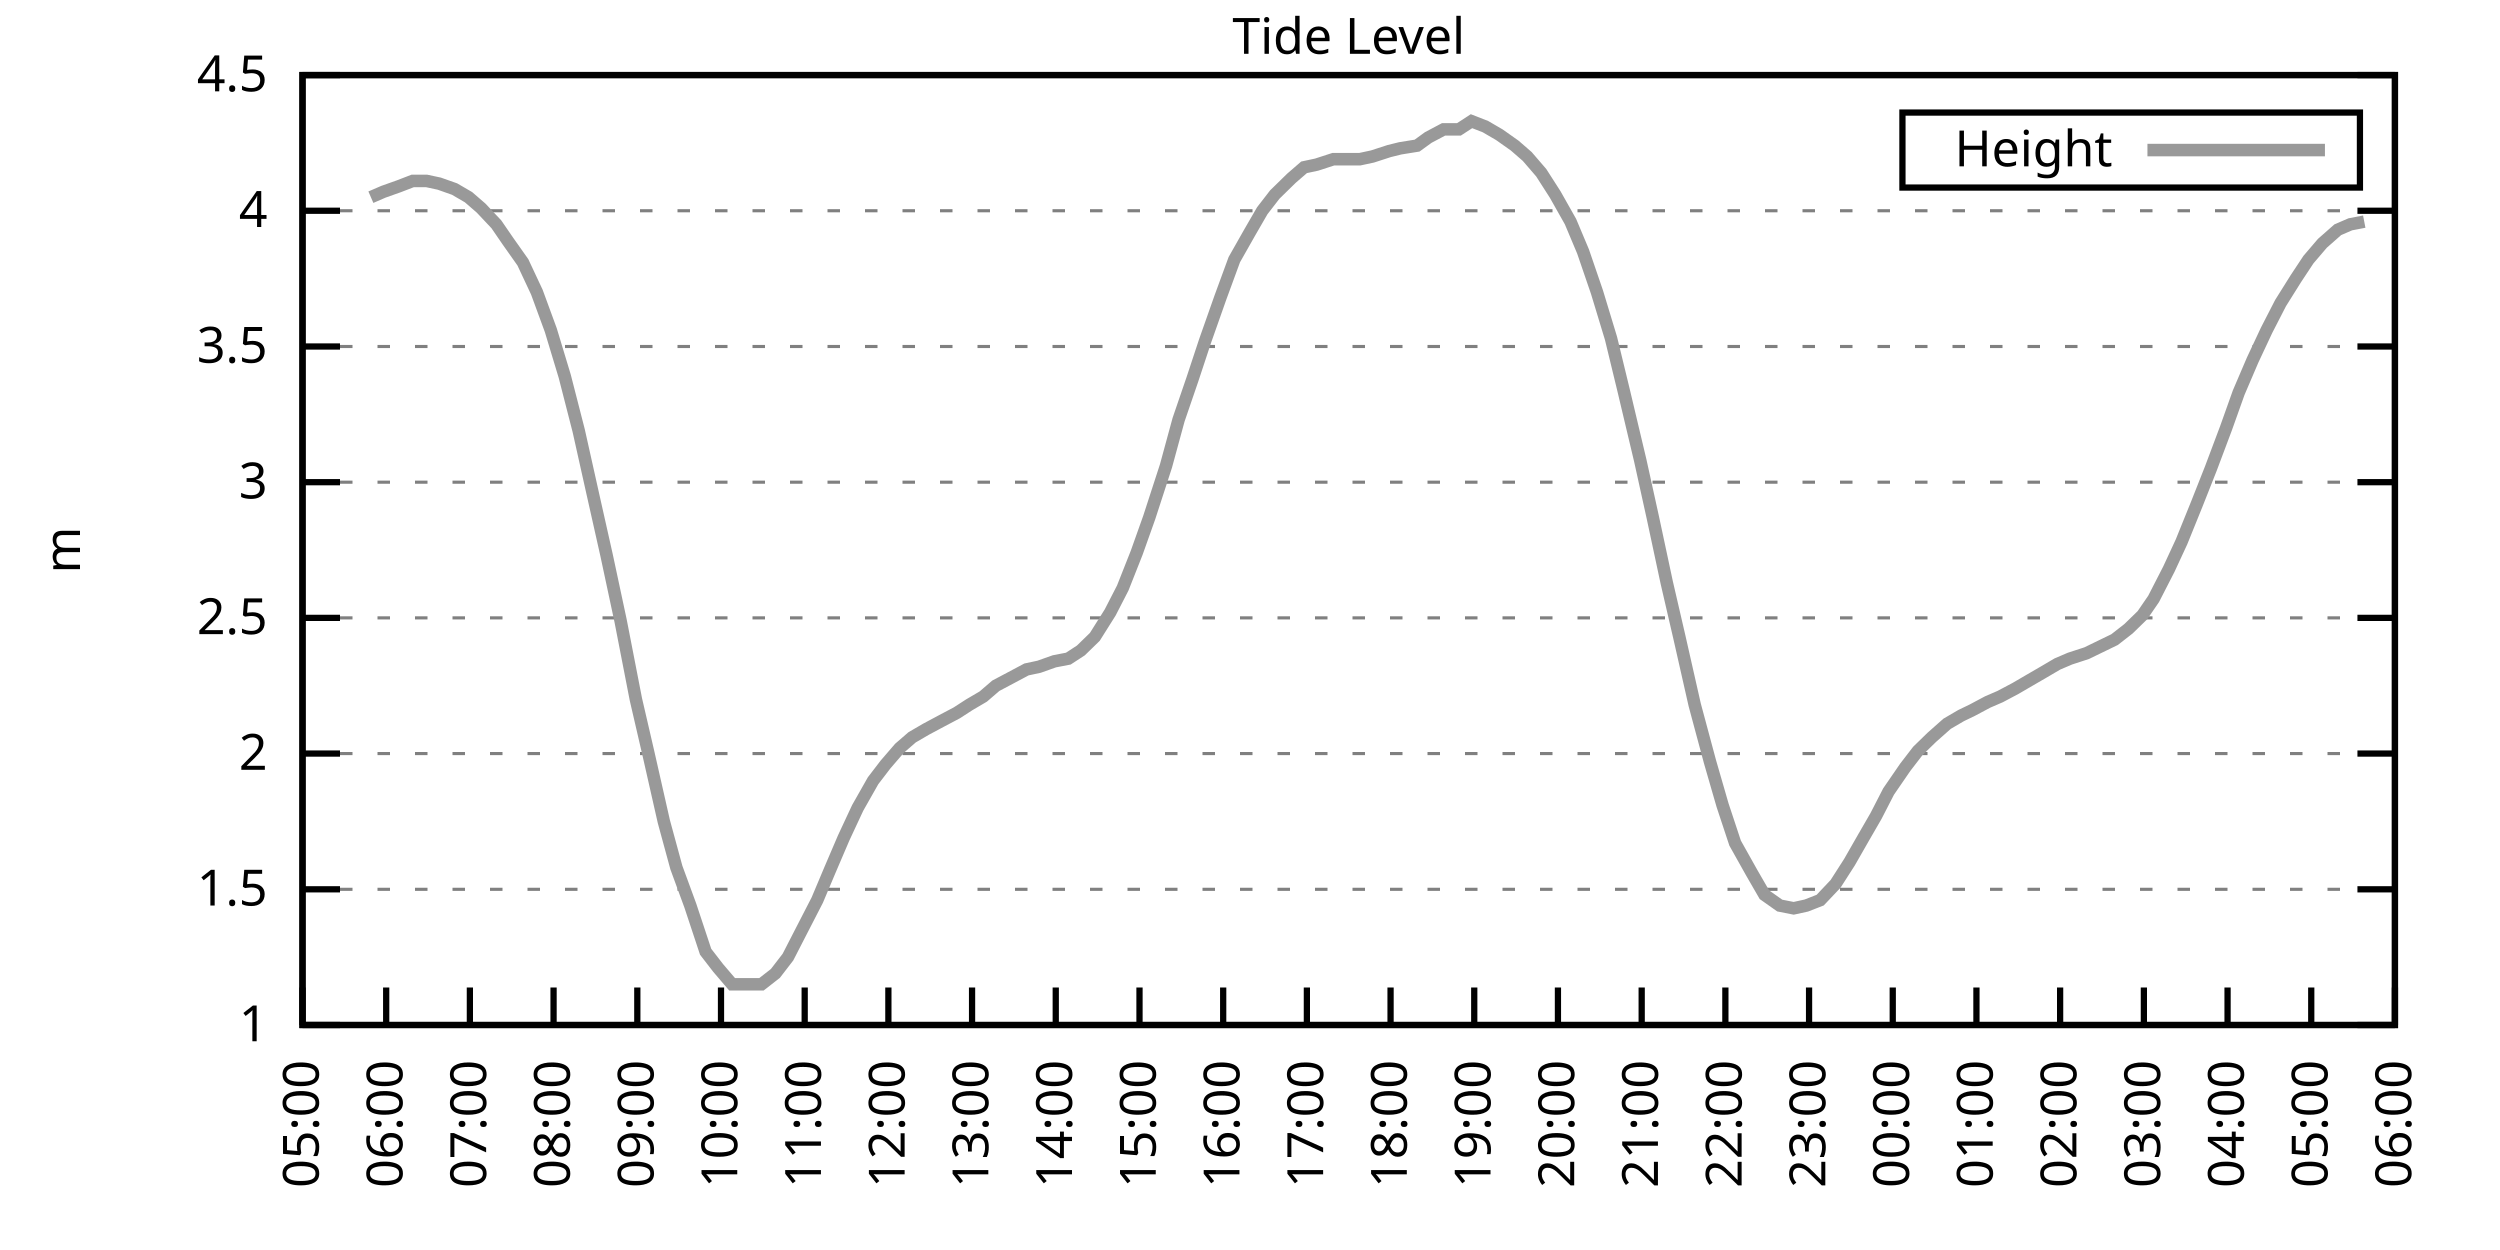
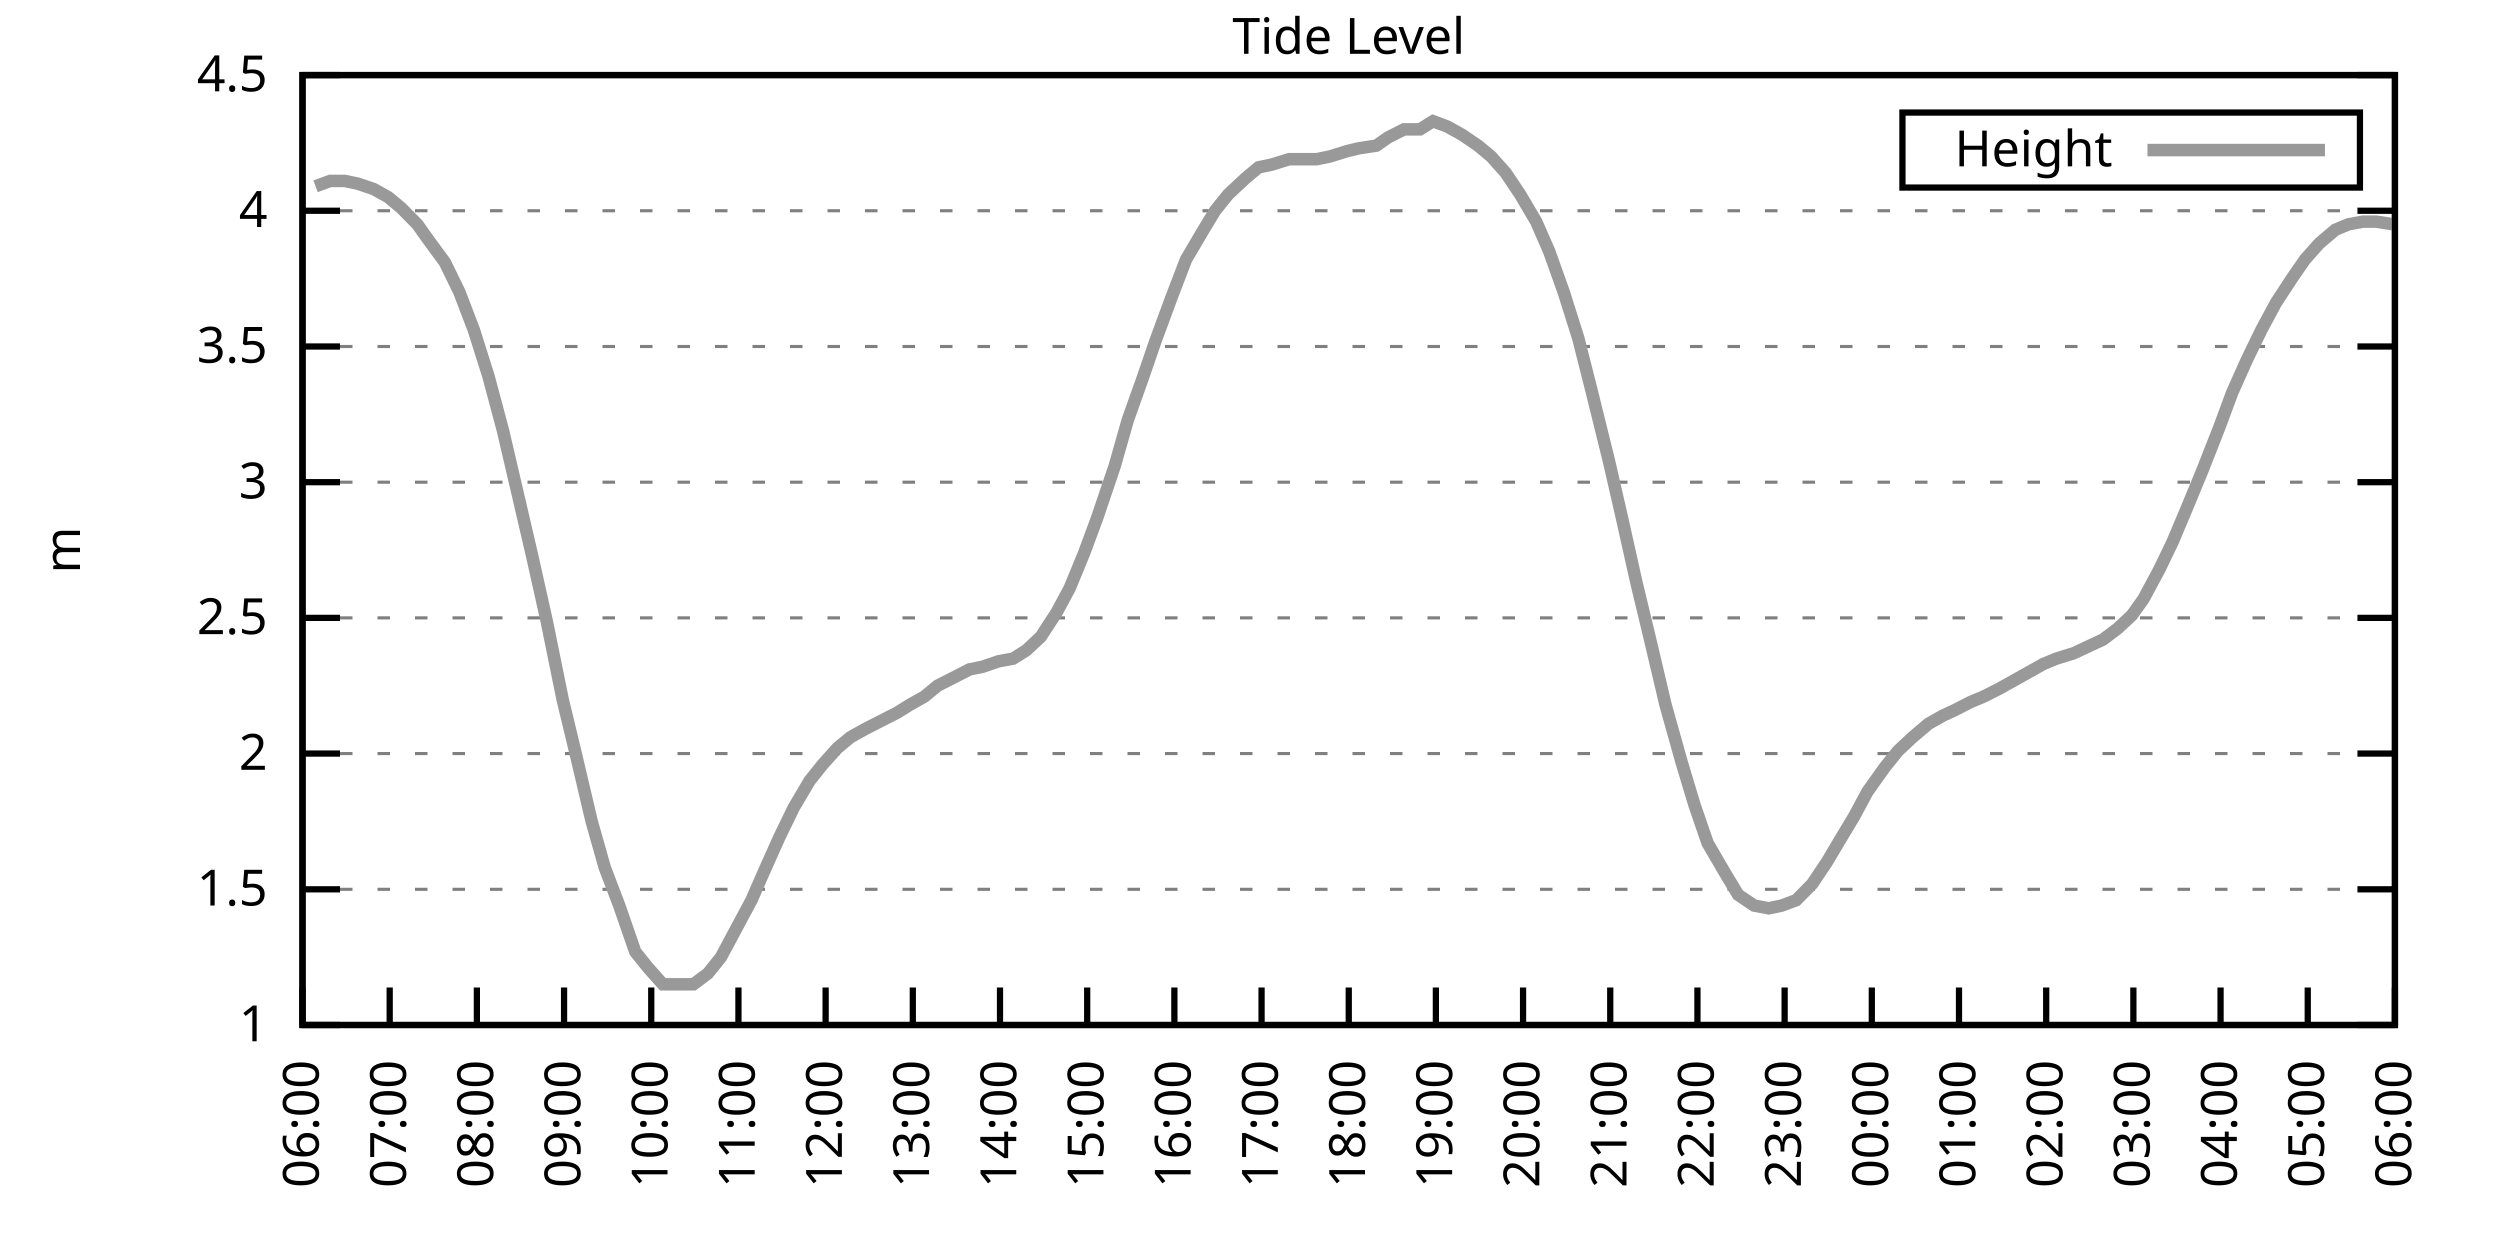
<svg xmlns="http://www.w3.org/2000/svg" xmlns:xlink="http://www.w3.org/1999/xlink" width="400" height="200" viewBox="0 0 400 200">
  <g id="gnuplot_canvas">
    <rect x="0" y="0" width="400" height="200" fill="none" />
    <defs>
      <circle id="gpDot" r="0.5" stroke-width="0.5" stroke="currentColor" />
      <path id="gpPt0" stroke-width="0.333" stroke="currentColor" d="M-1,0 h2 M0,-1 v2" />
      <path id="gpPt1" stroke-width="0.333" stroke="currentColor" d="M-1,-1 L1,1 M1,-1 L-1,1" />
      <path id="gpPt2" stroke-width="0.333" stroke="currentColor" d="M-1,0 L1,0 M0,-1 L0,1 M-1,-1 L1,1 M-1,1 L1,-1" />
      <rect id="gpPt3" stroke-width="0.333" stroke="currentColor" x="-1" y="-1" width="2" height="2" />
      <rect id="gpPt4" stroke-width="0.333" stroke="currentColor" fill="currentColor" x="-1" y="-1" width="2" height="2" />
      <circle id="gpPt5" stroke-width="0.333" stroke="currentColor" cx="0" cy="0" r="1" />
      <use xlink:href="#gpPt5" id="gpPt6" fill="currentColor" stroke="none" />
      <path id="gpPt7" stroke-width="0.333" stroke="currentColor" d="M0,-1.33 L-1.33,0.67 L1.33,0.67 z" />
      <use xlink:href="#gpPt7" id="gpPt8" fill="currentColor" stroke="none" />
      <use xlink:href="#gpPt7" id="gpPt9" stroke="currentColor" transform="rotate(180)" />
      <use xlink:href="#gpPt9" id="gpPt10" fill="currentColor" stroke="none" />
      <use xlink:href="#gpPt3" id="gpPt11" stroke="currentColor" transform="rotate(45)" />
      <use xlink:href="#gpPt11" id="gpPt12" fill="currentColor" stroke="none" />
      <path id="gpPt13" stroke-width="0.333" stroke="currentColor" d="M0,1.330 L1.265,0.411 L0.782,-1.067 L-0.782,-1.076 L-1.265,0.411 z" />
      <use xlink:href="#gpPt13" id="gpPt14" fill="currentColor" stroke="none" />
      <filter id="textbox" filterUnits="objectBoundingBox" x="0" y="0" height="1" width="1">
        <feFlood flood-color="white" flood-opacity="1" result="bgnd" />
        <feComposite in="SourceGraphic" in2="bgnd" operator="atop" />
      </filter>
      <filter id="greybox" filterUnits="objectBoundingBox" x="0" y="0" height="1" width="1">
        <feFlood flood-color="lightgrey" flood-opacity="1" result="grey" />
        <feComposite in="SourceGraphic" in2="grey" operator="atop" />
      </filter>
    </defs>
    <g fill="none" color="white" stroke="currentColor" stroke-width="1.00" stroke-linecap="butt" stroke-linejoin="miter">
</g>
    <g fill="none" color="black" stroke="currentColor" stroke-width="1.00" stroke-linecap="butt" stroke-linejoin="miter">
      <g stroke="none" shape-rendering="crispEdges">
        <polygon fill="rgb(255, 255, 255)" points="48.40,164.00 383.18,164.00 383.18,12.02 48.40,12.02 " />
      </g>
    </g>
    <g fill="none" color="black" stroke="currentColor" stroke-width="1.00" stroke-linecap="butt" stroke-linejoin="miter">
</g>
    <g fill="none" color="black" stroke="black" stroke-width="0.50" stroke-linecap="butt" stroke-linejoin="miter">
</g>
    <g fill="none" color="gray" stroke="currentColor" stroke-width="0.50" stroke-linecap="butt" stroke-linejoin="miter">
      <path stroke="gray" stroke-dasharray="2,4" class="gridline" d="M48.40,164.00 L383.19,164.00  " />
    </g>
    <g fill="none" color="gray" stroke="gray" stroke-width="1.00" stroke-linecap="butt" stroke-linejoin="miter">
</g>
    <g fill="none" color="black" stroke="currentColor" stroke-width="1.00" stroke-linecap="butt" stroke-linejoin="miter">
      <path stroke="black" d="M48.40,164.00 L54.40,164.00 M383.19,164.00 L377.19,164.00  " />
      <g transform="translate(42.80,166.60)" stroke="none" fill="black" font-family="Sans" font-size="8.00" text-anchor="end">
        <text>
          <tspan font-family="Sans"> 1</tspan>
        </text>
      </g>
    </g>
    <g fill="none" color="black" stroke="currentColor" stroke-width="1.00" stroke-linecap="butt" stroke-linejoin="miter">
</g>
    <g fill="none" color="black" stroke="black" stroke-width="0.50" stroke-linecap="butt" stroke-linejoin="miter">
</g>
    <g fill="none" color="gray" stroke="currentColor" stroke-width="0.50" stroke-linecap="butt" stroke-linejoin="miter">
      <path stroke="gray" stroke-dasharray="2,4" class="gridline" d="M48.40,142.29 L383.19,142.29  " />
    </g>
    <g fill="none" color="gray" stroke="gray" stroke-width="1.00" stroke-linecap="butt" stroke-linejoin="miter">
</g>
    <g fill="none" color="black" stroke="currentColor" stroke-width="1.00" stroke-linecap="butt" stroke-linejoin="miter">
      <path stroke="black" d="M48.40,142.29 L54.40,142.29 M383.19,142.29 L377.19,142.29  " />
      <g transform="translate(42.80,144.89)" stroke="none" fill="black" font-family="Sans" font-size="8.00" text-anchor="end">
        <text>
          <tspan font-family="Sans"> 1.5</tspan>
        </text>
      </g>
    </g>
    <g fill="none" color="black" stroke="currentColor" stroke-width="1.00" stroke-linecap="butt" stroke-linejoin="miter">
</g>
    <g fill="none" color="black" stroke="black" stroke-width="0.50" stroke-linecap="butt" stroke-linejoin="miter">
</g>
    <g fill="none" color="gray" stroke="currentColor" stroke-width="0.50" stroke-linecap="butt" stroke-linejoin="miter">
      <path stroke="gray" stroke-dasharray="2,4" class="gridline" d="M48.40,120.57 L383.19,120.57  " />
    </g>
    <g fill="none" color="gray" stroke="gray" stroke-width="1.00" stroke-linecap="butt" stroke-linejoin="miter">
</g>
    <g fill="none" color="black" stroke="currentColor" stroke-width="1.00" stroke-linecap="butt" stroke-linejoin="miter">
      <path stroke="black" d="M48.40,120.57 L54.40,120.57 M383.19,120.57 L377.19,120.57  " />
      <g transform="translate(42.80,123.17)" stroke="none" fill="black" font-family="Sans" font-size="8.00" text-anchor="end">
        <text>
          <tspan font-family="Sans"> 2</tspan>
        </text>
      </g>
    </g>
    <g fill="none" color="black" stroke="currentColor" stroke-width="1.00" stroke-linecap="butt" stroke-linejoin="miter">
</g>
    <g fill="none" color="black" stroke="black" stroke-width="0.50" stroke-linecap="butt" stroke-linejoin="miter">
</g>
    <g fill="none" color="gray" stroke="currentColor" stroke-width="0.50" stroke-linecap="butt" stroke-linejoin="miter">
      <path stroke="gray" stroke-dasharray="2,4" class="gridline" d="M48.40,98.86 L383.19,98.86  " />
    </g>
    <g fill="none" color="gray" stroke="gray" stroke-width="1.00" stroke-linecap="butt" stroke-linejoin="miter">
</g>
    <g fill="none" color="black" stroke="currentColor" stroke-width="1.00" stroke-linecap="butt" stroke-linejoin="miter">
      <path stroke="black" d="M48.40,98.86 L54.40,98.86 M383.19,98.86 L377.19,98.86  " />
      <g transform="translate(42.80,101.46)" stroke="none" fill="black" font-family="Sans" font-size="8.00" text-anchor="end">
        <text>
          <tspan font-family="Sans"> 2.5</tspan>
        </text>
      </g>
    </g>
    <g fill="none" color="black" stroke="currentColor" stroke-width="1.00" stroke-linecap="butt" stroke-linejoin="miter">
</g>
    <g fill="none" color="black" stroke="black" stroke-width="0.50" stroke-linecap="butt" stroke-linejoin="miter">
</g>
    <g fill="none" color="gray" stroke="currentColor" stroke-width="0.50" stroke-linecap="butt" stroke-linejoin="miter">
      <path stroke="gray" stroke-dasharray="2,4" class="gridline" d="M48.40,77.15 L383.19,77.15  " />
    </g>
    <g fill="none" color="gray" stroke="gray" stroke-width="1.00" stroke-linecap="butt" stroke-linejoin="miter">
</g>
    <g fill="none" color="black" stroke="currentColor" stroke-width="1.00" stroke-linecap="butt" stroke-linejoin="miter">
      <path stroke="black" d="M48.40,77.15 L54.40,77.15 M383.19,77.15 L377.19,77.15  " />
      <g transform="translate(42.80,79.75)" stroke="none" fill="black" font-family="Sans" font-size="8.00" text-anchor="end">
        <text>
          <tspan font-family="Sans"> 3</tspan>
        </text>
      </g>
    </g>
    <g fill="none" color="black" stroke="currentColor" stroke-width="1.00" stroke-linecap="butt" stroke-linejoin="miter">
</g>
    <g fill="none" color="black" stroke="black" stroke-width="0.50" stroke-linecap="butt" stroke-linejoin="miter">
</g>
    <g fill="none" color="gray" stroke="currentColor" stroke-width="0.50" stroke-linecap="butt" stroke-linejoin="miter">
      <path stroke="gray" stroke-dasharray="2,4" class="gridline" d="M48.40,55.44 L383.19,55.44  " />
    </g>
    <g fill="none" color="gray" stroke="gray" stroke-width="1.00" stroke-linecap="butt" stroke-linejoin="miter">
</g>
    <g fill="none" color="black" stroke="currentColor" stroke-width="1.00" stroke-linecap="butt" stroke-linejoin="miter">
      <path stroke="black" d="M48.40,55.44 L54.40,55.44 M383.19,55.44 L377.19,55.44  " />
      <g transform="translate(42.80,58.04)" stroke="none" fill="black" font-family="Sans" font-size="8.00" text-anchor="end">
        <text>
          <tspan font-family="Sans"> 3.5</tspan>
        </text>
      </g>
    </g>
    <g fill="none" color="black" stroke="currentColor" stroke-width="1.00" stroke-linecap="butt" stroke-linejoin="miter">
</g>
    <g fill="none" color="black" stroke="black" stroke-width="0.50" stroke-linecap="butt" stroke-linejoin="miter">
</g>
    <g fill="none" color="gray" stroke="currentColor" stroke-width="0.50" stroke-linecap="butt" stroke-linejoin="miter">
      <path stroke="gray" stroke-dasharray="2,4" class="gridline" d="M48.40,33.72 L383.19,33.72  " />
    </g>
    <g fill="none" color="gray" stroke="gray" stroke-width="1.00" stroke-linecap="butt" stroke-linejoin="miter">
</g>
    <g fill="none" color="black" stroke="currentColor" stroke-width="1.00" stroke-linecap="butt" stroke-linejoin="miter">
      <path stroke="black" d="M48.40,33.72 L54.40,33.72 M383.19,33.72 L377.19,33.72  " />
      <g transform="translate(42.80,36.32)" stroke="none" fill="black" font-family="Sans" font-size="8.00" text-anchor="end">
        <text>
          <tspan font-family="Sans"> 4</tspan>
        </text>
      </g>
    </g>
    <g fill="none" color="black" stroke="currentColor" stroke-width="1.00" stroke-linecap="butt" stroke-linejoin="miter">
</g>
    <g fill="none" color="black" stroke="black" stroke-width="0.50" stroke-linecap="butt" stroke-linejoin="miter">
</g>
    <g fill="none" color="gray" stroke="currentColor" stroke-width="0.50" stroke-linecap="butt" stroke-linejoin="miter">
      <path stroke="gray" stroke-dasharray="2,4" class="gridline" d="M48.40,12.01 L383.19,12.01  " />
    </g>
    <g fill="none" color="gray" stroke="gray" stroke-width="1.00" stroke-linecap="butt" stroke-linejoin="miter">
</g>
    <g fill="none" color="black" stroke="currentColor" stroke-width="1.00" stroke-linecap="butt" stroke-linejoin="miter">
      <path stroke="black" d="M48.40,12.01 L54.40,12.01 M383.19,12.01 L377.19,12.01  " />
      <g transform="translate(42.80,14.61)" stroke="none" fill="black" font-family="Sans" font-size="8.00" text-anchor="end">
        <text>
          <tspan font-family="Sans"> 4.5</tspan>
        </text>
      </g>
    </g>
    <g fill="none" color="black" stroke="currentColor" stroke-width="1.00" stroke-linecap="butt" stroke-linejoin="miter">
      <path stroke="black" d="M48.40,164.00 L48.40,158.00  " />
      <g transform="translate(51.00,169.60) rotate(270.00)" stroke="none" fill="black" font-family="Sans" font-size="8.00" text-anchor="end">
        <text>
-           <tspan font-family="Sans">05:00</tspan>
-         </text>
-       </g>
-     </g>
-     <g fill="none" color="black" stroke="currentColor" stroke-width="1.00" stroke-linecap="butt" stroke-linejoin="miter">
-       <path stroke="black" d="M61.79,164.00 L61.79,158.00  " />
-       <g transform="translate(64.39,169.60) rotate(270.00)" stroke="none" fill="black" font-family="Sans" font-size="8.00" text-anchor="end">
-         <text>
          <tspan font-family="Sans">06:00</tspan>
        </text>
      </g>
    </g>
    <g fill="none" color="black" stroke="currentColor" stroke-width="1.00" stroke-linecap="butt" stroke-linejoin="miter">
-       <path stroke="black" d="M75.18,164.00 L75.18,158.00  " />
-       <g transform="translate(77.78,169.60) rotate(270.00)" stroke="none" fill="black" font-family="Sans" font-size="8.00" text-anchor="end">
+       <path stroke="black" d="M62.35,164.00 L62.35,158.00  " />
+       <g transform="translate(64.95,169.60) rotate(270.00)" stroke="none" fill="black" font-family="Sans" font-size="8.00" text-anchor="end">
        <text>
          <tspan font-family="Sans">07:00</tspan>
        </text>
      </g>
    </g>
    <g fill="none" color="black" stroke="currentColor" stroke-width="1.00" stroke-linecap="butt" stroke-linejoin="miter">
-       <path stroke="black" d="M88.57,164.00 L88.57,158.00  " />
-       <g transform="translate(91.17,169.60) rotate(270.00)" stroke="none" fill="black" font-family="Sans" font-size="8.00" text-anchor="end">
+       <path stroke="black" d="M76.30,164.00 L76.30,158.00  " />
+       <g transform="translate(78.90,169.60) rotate(270.00)" stroke="none" fill="black" font-family="Sans" font-size="8.00" text-anchor="end">
        <text>
          <tspan font-family="Sans">08:00</tspan>
        </text>
      </g>
    </g>
    <g fill="none" color="black" stroke="currentColor" stroke-width="1.00" stroke-linecap="butt" stroke-linejoin="miter">
-       <path stroke="black" d="M101.97,164.00 L101.97,158.00  " />
-       <g transform="translate(104.57,169.60) rotate(270.00)" stroke="none" fill="black" font-family="Sans" font-size="8.00" text-anchor="end">
+       <path stroke="black" d="M90.25,164.00 L90.25,158.00  " />
+       <g transform="translate(92.85,169.60) rotate(270.00)" stroke="none" fill="black" font-family="Sans" font-size="8.00" text-anchor="end">
        <text>
          <tspan font-family="Sans">09:00</tspan>
        </text>
      </g>
    </g>
    <g fill="none" color="black" stroke="currentColor" stroke-width="1.00" stroke-linecap="butt" stroke-linejoin="miter">
-       <path stroke="black" d="M115.36,164.00 L115.36,158.00  " />
-       <g transform="translate(117.96,169.60) rotate(270.00)" stroke="none" fill="black" font-family="Sans" font-size="8.00" text-anchor="end">
+       <path stroke="black" d="M104.20,164.00 L104.20,158.00  " />
+       <g transform="translate(106.80,169.60) rotate(270.00)" stroke="none" fill="black" font-family="Sans" font-size="8.00" text-anchor="end">
        <text>
          <tspan font-family="Sans">10:00</tspan>
        </text>
      </g>
    </g>
    <g fill="none" color="black" stroke="currentColor" stroke-width="1.00" stroke-linecap="butt" stroke-linejoin="miter">
-       <path stroke="black" d="M128.75,164.00 L128.75,158.00  " />
-       <g transform="translate(131.35,169.60) rotate(270.00)" stroke="none" fill="black" font-family="Sans" font-size="8.00" text-anchor="end">
+       <path stroke="black" d="M118.15,164.00 L118.15,158.00  " />
+       <g transform="translate(120.75,169.60) rotate(270.00)" stroke="none" fill="black" font-family="Sans" font-size="8.00" text-anchor="end">
        <text>
          <tspan font-family="Sans">11:00</tspan>
        </text>
      </g>
    </g>
    <g fill="none" color="black" stroke="currentColor" stroke-width="1.00" stroke-linecap="butt" stroke-linejoin="miter">
-       <path stroke="black" d="M142.14,164.00 L142.14,158.00  " />
-       <g transform="translate(144.74,169.60) rotate(270.00)" stroke="none" fill="black" font-family="Sans" font-size="8.00" text-anchor="end">
+       <path stroke="black" d="M132.10,164.00 L132.10,158.00  " />
+       <g transform="translate(134.70,169.60) rotate(270.00)" stroke="none" fill="black" font-family="Sans" font-size="8.00" text-anchor="end">
        <text>
          <tspan font-family="Sans">12:00</tspan>
        </text>
      </g>
    </g>
    <g fill="none" color="black" stroke="currentColor" stroke-width="1.00" stroke-linecap="butt" stroke-linejoin="miter">
-       <path stroke="black" d="M155.53,164.00 L155.53,158.00  " />
-       <g transform="translate(158.13,169.60) rotate(270.00)" stroke="none" fill="black" font-family="Sans" font-size="8.00" text-anchor="end">
+       <path stroke="black" d="M146.05,164.00 L146.05,158.00  " />
+       <g transform="translate(148.65,169.60) rotate(270.00)" stroke="none" fill="black" font-family="Sans" font-size="8.00" text-anchor="end">
        <text>
          <tspan font-family="Sans">13:00</tspan>
        </text>
      </g>
    </g>
    <g fill="none" color="black" stroke="currentColor" stroke-width="1.00" stroke-linecap="butt" stroke-linejoin="miter">
-       <path stroke="black" d="M168.92,164.00 L168.92,158.00  " />
-       <g transform="translate(171.52,169.60) rotate(270.00)" stroke="none" fill="black" font-family="Sans" font-size="8.00" text-anchor="end">
+       <path stroke="black" d="M160.00,164.00 L160.00,158.00  " />
+       <g transform="translate(162.60,169.60) rotate(270.00)" stroke="none" fill="black" font-family="Sans" font-size="8.00" text-anchor="end">
        <text>
          <tspan font-family="Sans">14:00</tspan>
        </text>
      </g>
    </g>
    <g fill="none" color="black" stroke="currentColor" stroke-width="1.00" stroke-linecap="butt" stroke-linejoin="miter">
-       <path stroke="black" d="M182.32,164.00 L182.32,158.00  " />
-       <g transform="translate(184.92,169.60) rotate(270.00)" stroke="none" fill="black" font-family="Sans" font-size="8.00" text-anchor="end">
+       <path stroke="black" d="M173.95,164.00 L173.95,158.00  " />
+       <g transform="translate(176.55,169.60) rotate(270.00)" stroke="none" fill="black" font-family="Sans" font-size="8.00" text-anchor="end">
        <text>
          <tspan font-family="Sans">15:00</tspan>
        </text>
      </g>
    </g>
    <g fill="none" color="black" stroke="currentColor" stroke-width="1.00" stroke-linecap="butt" stroke-linejoin="miter">
-       <path stroke="black" d="M195.71,164.00 L195.71,158.00  " />
-       <g transform="translate(198.31,169.60) rotate(270.00)" stroke="none" fill="black" font-family="Sans" font-size="8.00" text-anchor="end">
+       <path stroke="black" d="M187.90,164.00 L187.90,158.00  " />
+       <g transform="translate(190.50,169.60) rotate(270.00)" stroke="none" fill="black" font-family="Sans" font-size="8.00" text-anchor="end">
        <text>
          <tspan font-family="Sans">16:00</tspan>
        </text>
      </g>
    </g>
    <g fill="none" color="black" stroke="currentColor" stroke-width="1.00" stroke-linecap="butt" stroke-linejoin="miter">
-       <path stroke="black" d="M209.10,164.00 L209.10,158.00  " />
-       <g transform="translate(211.70,169.60) rotate(270.00)" stroke="none" fill="black" font-family="Sans" font-size="8.00" text-anchor="end">
+       <path stroke="black" d="M201.85,164.00 L201.85,158.00  " />
+       <g transform="translate(204.45,169.60) rotate(270.00)" stroke="none" fill="black" font-family="Sans" font-size="8.00" text-anchor="end">
        <text>
          <tspan font-family="Sans">17:00</tspan>
        </text>
      </g>
    </g>
    <g fill="none" color="black" stroke="currentColor" stroke-width="1.00" stroke-linecap="butt" stroke-linejoin="miter">
-       <path stroke="black" d="M222.49,164.00 L222.49,158.00  " />
-       <g transform="translate(225.09,169.60) rotate(270.00)" stroke="none" fill="black" font-family="Sans" font-size="8.00" text-anchor="end">
+       <path stroke="black" d="M215.80,164.00 L215.80,158.00  " />
+       <g transform="translate(218.40,169.60) rotate(270.00)" stroke="none" fill="black" font-family="Sans" font-size="8.00" text-anchor="end">
        <text>
          <tspan font-family="Sans">18:00</tspan>
        </text>
      </g>
    </g>
    <g fill="none" color="black" stroke="currentColor" stroke-width="1.00" stroke-linecap="butt" stroke-linejoin="miter">
-       <path stroke="black" d="M235.88,164.00 L235.88,158.00  " />
-       <g transform="translate(238.48,169.60) rotate(270.00)" stroke="none" fill="black" font-family="Sans" font-size="8.00" text-anchor="end">
+       <path stroke="black" d="M229.74,164.00 L229.74,158.00  " />
+       <g transform="translate(232.34,169.60) rotate(270.00)" stroke="none" fill="black" font-family="Sans" font-size="8.00" text-anchor="end">
        <text>
          <tspan font-family="Sans">19:00</tspan>
        </text>
      </g>
    </g>
    <g fill="none" color="black" stroke="currentColor" stroke-width="1.00" stroke-linecap="butt" stroke-linejoin="miter">
-       <path stroke="black" d="M249.27,164.00 L249.27,158.00  " />
-       <g transform="translate(251.87,169.60) rotate(270.00)" stroke="none" fill="black" font-family="Sans" font-size="8.00" text-anchor="end">
+       <path stroke="black" d="M243.69,164.00 L243.69,158.00  " />
+       <g transform="translate(246.29,169.60) rotate(270.00)" stroke="none" fill="black" font-family="Sans" font-size="8.00" text-anchor="end">
        <text>
          <tspan font-family="Sans">20:00</tspan>
        </text>
      </g>
    </g>
    <g fill="none" color="black" stroke="currentColor" stroke-width="1.00" stroke-linecap="butt" stroke-linejoin="miter">
-       <path stroke="black" d="M262.67,164.00 L262.67,158.00  " />
-       <g transform="translate(265.27,169.60) rotate(270.00)" stroke="none" fill="black" font-family="Sans" font-size="8.00" text-anchor="end">
+       <path stroke="black" d="M257.64,164.00 L257.64,158.00  " />
+       <g transform="translate(260.24,169.60) rotate(270.00)" stroke="none" fill="black" font-family="Sans" font-size="8.00" text-anchor="end">
        <text>
          <tspan font-family="Sans">21:00</tspan>
        </text>
      </g>
    </g>
    <g fill="none" color="black" stroke="currentColor" stroke-width="1.00" stroke-linecap="butt" stroke-linejoin="miter">
-       <path stroke="black" d="M276.06,164.00 L276.06,158.00  " />
-       <g transform="translate(278.66,169.60) rotate(270.00)" stroke="none" fill="black" font-family="Sans" font-size="8.00" text-anchor="end">
+       <path stroke="black" d="M271.59,164.00 L271.59,158.00  " />
+       <g transform="translate(274.19,169.60) rotate(270.00)" stroke="none" fill="black" font-family="Sans" font-size="8.00" text-anchor="end">
        <text>
          <tspan font-family="Sans">22:00</tspan>
        </text>
      </g>
    </g>
    <g fill="none" color="black" stroke="currentColor" stroke-width="1.00" stroke-linecap="butt" stroke-linejoin="miter">
-       <path stroke="black" d="M289.45,164.00 L289.45,158.00  " />
-       <g transform="translate(292.05,169.60) rotate(270.00)" stroke="none" fill="black" font-family="Sans" font-size="8.00" text-anchor="end">
+       <path stroke="black" d="M285.54,164.00 L285.54,158.00  " />
+       <g transform="translate(288.14,169.60) rotate(270.00)" stroke="none" fill="black" font-family="Sans" font-size="8.00" text-anchor="end">
        <text>
          <tspan font-family="Sans">23:00</tspan>
        </text>
      </g>
    </g>
    <g fill="none" color="black" stroke="currentColor" stroke-width="1.00" stroke-linecap="butt" stroke-linejoin="miter">
-       <path stroke="black" d="M302.84,164.00 L302.84,158.00  " />
-       <g transform="translate(305.44,169.60) rotate(270.00)" stroke="none" fill="black" font-family="Sans" font-size="8.00" text-anchor="end">
+       <path stroke="black" d="M299.49,164.00 L299.49,158.00  " />
+       <g transform="translate(302.09,169.60) rotate(270.00)" stroke="none" fill="black" font-family="Sans" font-size="8.00" text-anchor="end">
        <text>
          <tspan font-family="Sans">00:00</tspan>
        </text>
      </g>
    </g>
    <g fill="none" color="black" stroke="currentColor" stroke-width="1.00" stroke-linecap="butt" stroke-linejoin="miter">
-       <path stroke="black" d="M316.23,164.00 L316.23,158.00  " />
-       <g transform="translate(318.83,169.60) rotate(270.00)" stroke="none" fill="black" font-family="Sans" font-size="8.00" text-anchor="end">
+       <path stroke="black" d="M313.44,164.00 L313.44,158.00  " />
+       <g transform="translate(316.04,169.60) rotate(270.00)" stroke="none" fill="black" font-family="Sans" font-size="8.00" text-anchor="end">
        <text>
          <tspan font-family="Sans">01:00</tspan>
        </text>
      </g>
    </g>
    <g fill="none" color="black" stroke="currentColor" stroke-width="1.00" stroke-linecap="butt" stroke-linejoin="miter">
-       <path stroke="black" d="M329.62,164.00 L329.62,158.00  " />
-       <g transform="translate(332.22,169.60) rotate(270.00)" stroke="none" fill="black" font-family="Sans" font-size="8.00" text-anchor="end">
+       <path stroke="black" d="M327.39,164.00 L327.39,158.00  " />
+       <g transform="translate(329.99,169.60) rotate(270.00)" stroke="none" fill="black" font-family="Sans" font-size="8.00" text-anchor="end">
        <text>
          <tspan font-family="Sans">02:00</tspan>
        </text>
      </g>
    </g>
    <g fill="none" color="black" stroke="currentColor" stroke-width="1.00" stroke-linecap="butt" stroke-linejoin="miter">
-       <path stroke="black" d="M343.02,164.00 L343.02,158.00  " />
-       <g transform="translate(345.62,169.60) rotate(270.00)" stroke="none" fill="black" font-family="Sans" font-size="8.00" text-anchor="end">
+       <path stroke="black" d="M341.34,164.00 L341.34,158.00  " />
+       <g transform="translate(343.94,169.60) rotate(270.00)" stroke="none" fill="black" font-family="Sans" font-size="8.00" text-anchor="end">
        <text>
          <tspan font-family="Sans">03:00</tspan>
        </text>
      </g>
    </g>
    <g fill="none" color="black" stroke="currentColor" stroke-width="1.00" stroke-linecap="butt" stroke-linejoin="miter">
-       <path stroke="black" d="M356.41,164.00 L356.41,158.00  " />
-       <g transform="translate(359.01,169.60) rotate(270.00)" stroke="none" fill="black" font-family="Sans" font-size="8.00" text-anchor="end">
+       <path stroke="black" d="M355.29,164.00 L355.29,158.00  " />
+       <g transform="translate(357.89,169.60) rotate(270.00)" stroke="none" fill="black" font-family="Sans" font-size="8.00" text-anchor="end">
        <text>
          <tspan font-family="Sans">04:00</tspan>
        </text>
      </g>
    </g>
    <g fill="none" color="black" stroke="currentColor" stroke-width="1.00" stroke-linecap="butt" stroke-linejoin="miter">
-       <path stroke="black" d="M369.80,164.00 L369.80,158.00  " />
-       <g transform="translate(372.40,169.60) rotate(270.00)" stroke="none" fill="black" font-family="Sans" font-size="8.00" text-anchor="end">
+       <path stroke="black" d="M369.24,164.00 L369.24,158.00  " />
+       <g transform="translate(371.84,169.60) rotate(270.00)" stroke="none" fill="black" font-family="Sans" font-size="8.00" text-anchor="end">
        <text>
          <tspan font-family="Sans">05:00</tspan>
        </text>
      </g>
    </g>
    <g fill="none" color="black" stroke="currentColor" stroke-width="1.00" stroke-linecap="butt" stroke-linejoin="miter">
      <path stroke="black" d="M383.19,164.00 L383.19,158.00  " />
      <g transform="translate(385.79,169.60) rotate(270.00)" stroke="none" fill="black" font-family="Sans" font-size="8.00" text-anchor="end">
        <text>
          <tspan font-family="Sans">06:00</tspan>
        </text>
      </g>
    </g>
    <g fill="none" color="black" stroke="currentColor" stroke-width="1.00" stroke-linecap="butt" stroke-linejoin="miter">
</g>
    <g fill="none" color="black" stroke="currentColor" stroke-width="1.00" stroke-linecap="butt" stroke-linejoin="miter">
      <path stroke="black" d="M48.40,12.01 L48.40,164.00 L383.19,164.00 L383.19,12.01 L48.40,12.01 Z  " />
    </g>
    <g fill="none" color="black" stroke="currentColor" stroke-width="1.00" stroke-linecap="butt" stroke-linejoin="miter">
</g>
    <g fill="none" color="black" stroke="currentColor" stroke-width="1.00" stroke-linecap="butt" stroke-linejoin="miter">
      <path stroke="black" d="M304.39,30.01 L304.39,18.01 L377.59,18.01 L377.59,30.01 L304.39,30.01 Z  " />
    </g>
    <g id="Tide_level_plot_1">
      <g fill="none" color="white" stroke="black" stroke-width="2.00" stroke-linecap="butt" stroke-linejoin="miter">
</g>
      <g fill="none" color="black" stroke="currentColor" stroke-width="2.00" stroke-linecap="butt" stroke-linejoin="miter">
        <g transform="translate(337.99,26.61)" stroke="none" fill="black" font-family="Sans" font-size="8.00" text-anchor="end">
          <text>
            <tspan font-family="Sans">Height</tspan>
          </text>
        </g>
      </g>
      <g fill="none" color="black" stroke="currentColor" stroke-width="2.00" stroke-linecap="butt" stroke-linejoin="miter">
-         <path stroke="rgb(153, 153, 153)" d="M343.59,24.01 L371.99,24.01 M59.34,31.55 L61.35,30.68 L63.80,29.81 L66.03,28.95 L68.26,28.95 L70.27,29.38   L72.73,30.25 L74.96,31.55 L76.97,33.29 L79.42,35.89 L81.21,38.50 L83.66,41.97 L85.90,46.75 L88.13,52.83   L90.36,60.21 L92.59,68.90 L94.82,78.89 L97.06,88.87 L99.29,99.30 L101.74,111.89 L103.75,120.57 L106.21,131.43   L108.22,138.81 L110.45,144.89 L112.90,152.28 L114.91,154.88 L117.14,157.49 L121.83,157.49 L124.06,155.75 L126.07,153.14   L128.30,148.80 L130.76,144.02 L132.77,139.25 L135.00,134.04 L137.23,129.26 L139.69,124.92 L141.69,122.31 L143.93,119.71   L145.94,117.97 L148.17,116.67 L150.62,115.36 L153.08,114.06 L155.09,112.76 L157.32,111.45 L159.33,109.72 L161.78,108.42   L164.24,107.11 L166.25,106.68 L168.70,105.81 L170.93,105.38 L172.94,104.07 L175.17,101.90 L177.63,97.99 L179.64,94.08   L181.87,88.44 L183.88,82.79 L186.56,74.54 L188.57,67.16 L190.80,60.65 L192.81,54.57 L195.26,47.62 L197.49,41.54   L199.95,37.20 L201.96,33.72 L203.97,31.12 L206.64,28.51 L208.65,26.77 L210.66,26.34 L213.34,25.47 L215.35,25.47   L217.58,25.47 L219.59,25.04 L222.27,24.17 L224.05,23.73 L226.73,23.30 L228.52,22.00 L230.97,20.70 L233.43,20.70   L235.44,19.39 L237.67,20.26 L239.90,21.56 L242.36,23.30 L244.36,25.04 L246.60,27.64 L248.83,31.12 L251.28,35.46   L253.29,40.24 L255.52,46.75 L257.76,54.13 L259.76,62.38 L262.44,73.67 L264.45,82.79 L266.68,93.22 L268.69,101.90   L271.15,112.76 L273.60,121.88 L275.61,128.83 L277.62,134.90 L280.30,139.68 L282.31,143.16 L284.76,144.89 L286.99,145.33   L289.00,144.89 L291.23,144.02 L293.69,141.42 L295.92,137.94 L298.15,134.04 L300.16,130.56 L302.17,126.65 L304.85,122.75   L306.86,120.14 L309.09,117.97 L311.54,115.80 L313.78,114.49 L315.56,113.63 L318.02,112.32 L320.03,111.45 L322.48,110.15   L324.71,108.85 L326.95,107.55 L329.18,106.24 L331.19,105.38 L333.86,104.51 L335.65,103.64 L338.33,102.34 L340.56,100.60   L342.79,98.43 L344.58,95.82 L347.03,91.04 L349.04,86.70 L351.50,80.62 L353.73,74.98 L356.18,68.46 L358.19,62.82   L360.42,57.61 L362.66,52.83 L364.89,48.49 L367.34,44.58 L369.35,41.54 L371.58,38.93 L374.04,36.76 L376.05,35.89   L378.28,35.46  " />
+         <path stroke="rgb(153, 153, 153)" d="M343.59,24.01 L371.99,24.01 M50.49,29.81 L52.82,28.95 L55.14,28.95 L57.23,29.38 L59.79,30.25 L62.12,31.55   L64.21,33.29 L66.77,35.89 L68.63,38.50 L71.18,41.97 L73.51,46.75 L75.83,52.83 L78.16,60.21 L80.48,68.90   L82.81,78.89 L85.13,88.87 L87.46,99.30 L90.02,111.89 L92.11,120.57 L94.67,131.43 L96.76,138.81 L99.08,144.89   L101.64,152.28 L103.73,154.88 L106.06,157.49 L110.94,157.49 L113.27,155.75 L115.36,153.14 L117.68,148.80 L120.24,144.02   L122.33,139.25 L124.66,134.04 L126.98,129.26 L129.54,124.92 L131.63,122.31 L133.96,119.71 L136.05,117.97 L138.37,116.67   L140.93,115.36 L143.49,114.06 L145.58,112.76 L147.91,111.45 L150.00,109.72 L152.56,108.42 L155.11,107.11 L157.21,106.68   L159.76,105.81 L162.09,105.38 L164.18,104.07 L166.51,101.90 L169.06,97.99 L171.16,94.08 L173.48,88.44 L175.57,82.79   L178.36,74.54 L180.46,67.16 L182.78,60.65 L184.87,54.57 L187.43,47.62 L189.76,41.54 L192.31,37.20 L194.41,33.72   L196.50,31.12 L199.29,28.51 L201.38,26.77 L203.47,26.34 L206.26,25.47 L208.36,25.47 L210.68,25.47 L212.77,25.04   L215.56,24.17 L217.42,23.73 L220.21,23.30 L222.07,22.00 L224.63,20.70 L227.19,20.70 L229.28,19.39 L231.60,20.26   L233.93,21.56 L236.49,23.30 L238.58,25.04 L240.90,27.64 L243.23,31.12 L245.79,35.46 L247.88,40.24 L250.20,46.75   L252.53,54.13 L254.62,62.38 L257.41,73.67 L259.50,82.79 L261.83,93.22 L263.92,101.90 L266.48,112.76 L269.04,121.88   L271.13,128.83 L273.22,134.90 L276.01,139.68 L278.10,143.16 L280.66,144.89 L282.99,145.33 L285.08,144.89 L287.40,144.02   L289.96,141.42 L292.29,137.94 L294.61,134.04 L296.70,130.56 L298.80,126.65 L301.58,122.75 L303.68,120.14 L306.00,117.97   L308.56,115.80 L310.88,114.49 L312.74,113.63 L315.30,112.32 L317.39,111.45 L319.95,110.15 L322.28,108.85 L324.60,107.55   L326.93,106.24 L329.02,105.38 L331.81,104.51 L333.67,103.64 L336.46,102.34 L338.78,100.60 L341.11,98.43 L342.97,95.82   L345.53,91.04 L347.62,86.70 L350.18,80.62 L352.50,74.98 L355.06,68.46 L357.15,62.82 L359.48,57.61 L361.80,52.83   L364.13,48.49 L366.68,44.58 L368.78,41.54 L371.10,38.93 L373.66,36.76 L375.75,35.89 L378.08,35.46 L380.17,35.46   L382.96,35.89  " />
      </g>
    </g>
    <g fill="none" color="black" stroke="currentColor" stroke-width="2.00" stroke-linecap="butt" stroke-linejoin="miter">
</g>
    <g fill="none" color="black" stroke="black" stroke-width="1.00" stroke-linecap="butt" stroke-linejoin="miter">
</g>
    <g fill="none" color="black" stroke="currentColor" stroke-width="1.00" stroke-linecap="butt" stroke-linejoin="miter">
      <path stroke="black" d="M48.40,12.01 L48.40,164.00 L383.19,164.00 L383.19,12.01 L48.40,12.01 Z  " />
      <g transform="translate(12.80,88.01) rotate(270.00)" stroke="none" fill="black" font-family="Sans" font-size="8.00" text-anchor="middle">
        <text>
          <tspan font-family="Sans">m</tspan>
        </text>
      </g>
    </g>
    <g fill="none" color="black" stroke="currentColor" stroke-width="1.00" stroke-linecap="butt" stroke-linejoin="miter">
</g>
    <g fill="none" color="black" stroke="currentColor" stroke-width="1.00" stroke-linecap="butt" stroke-linejoin="miter">
      <g transform="translate(215.79,8.61)" stroke="none" fill="black" font-family="Sans" font-size="8.00" text-anchor="middle">
        <text>
          <tspan font-family="Sans">Tide Level</tspan>
        </text>
      </g>
    </g>
    <g fill="none" color="black" stroke="currentColor" stroke-width="1.00" stroke-linecap="butt" stroke-linejoin="miter">
</g>
  </g>
</svg>
